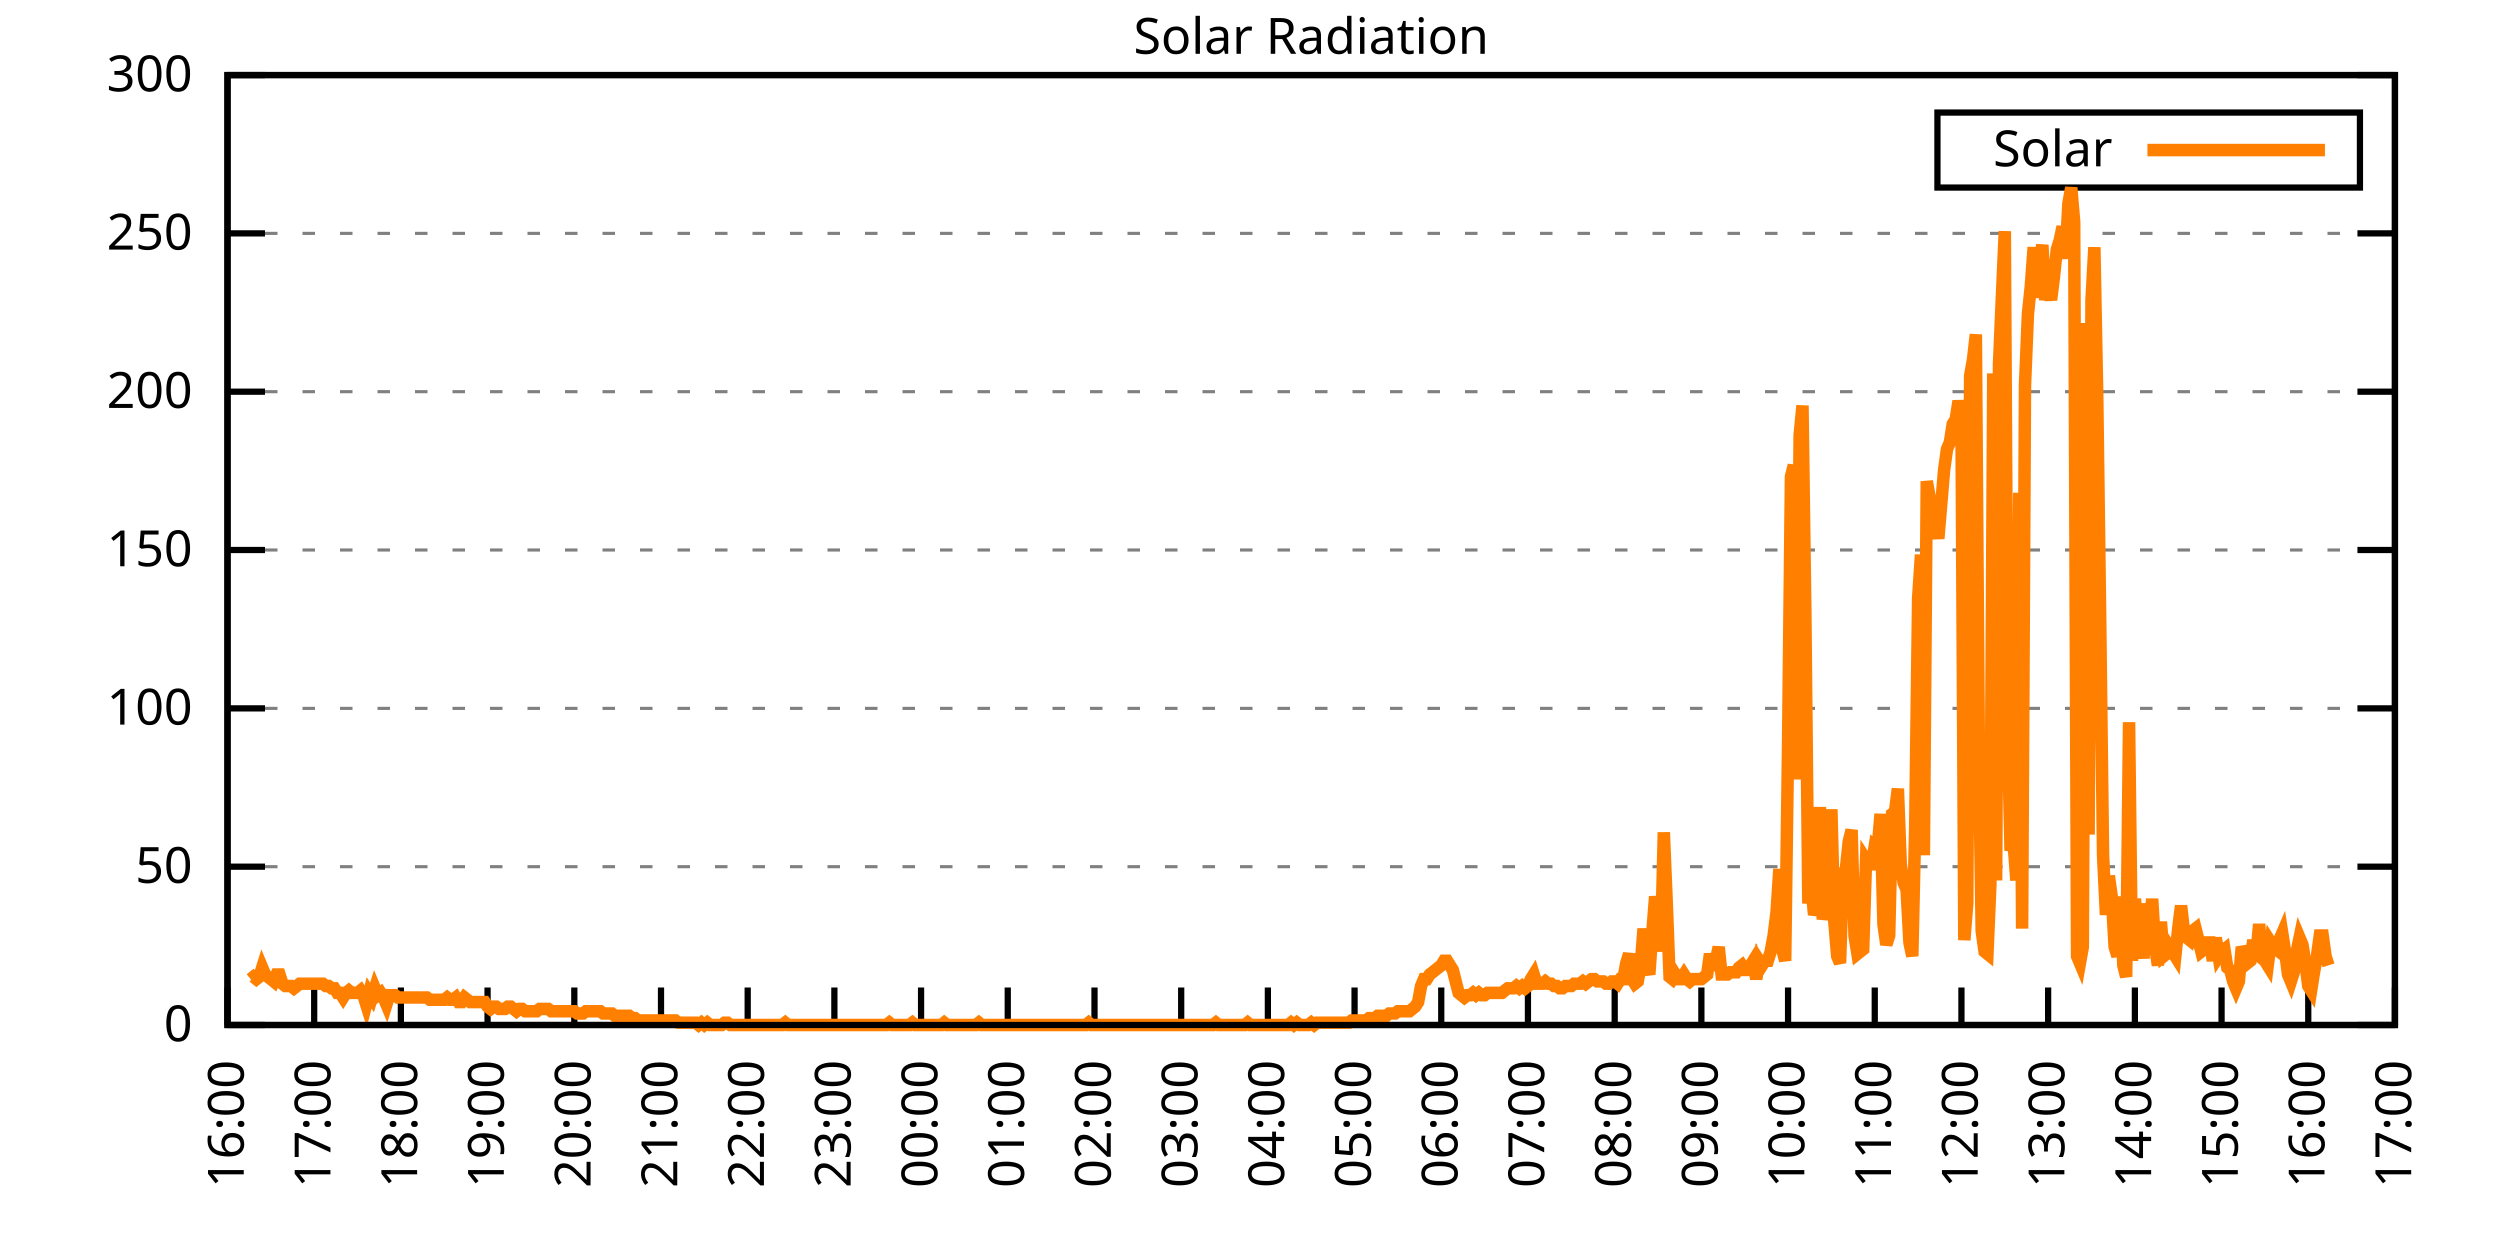
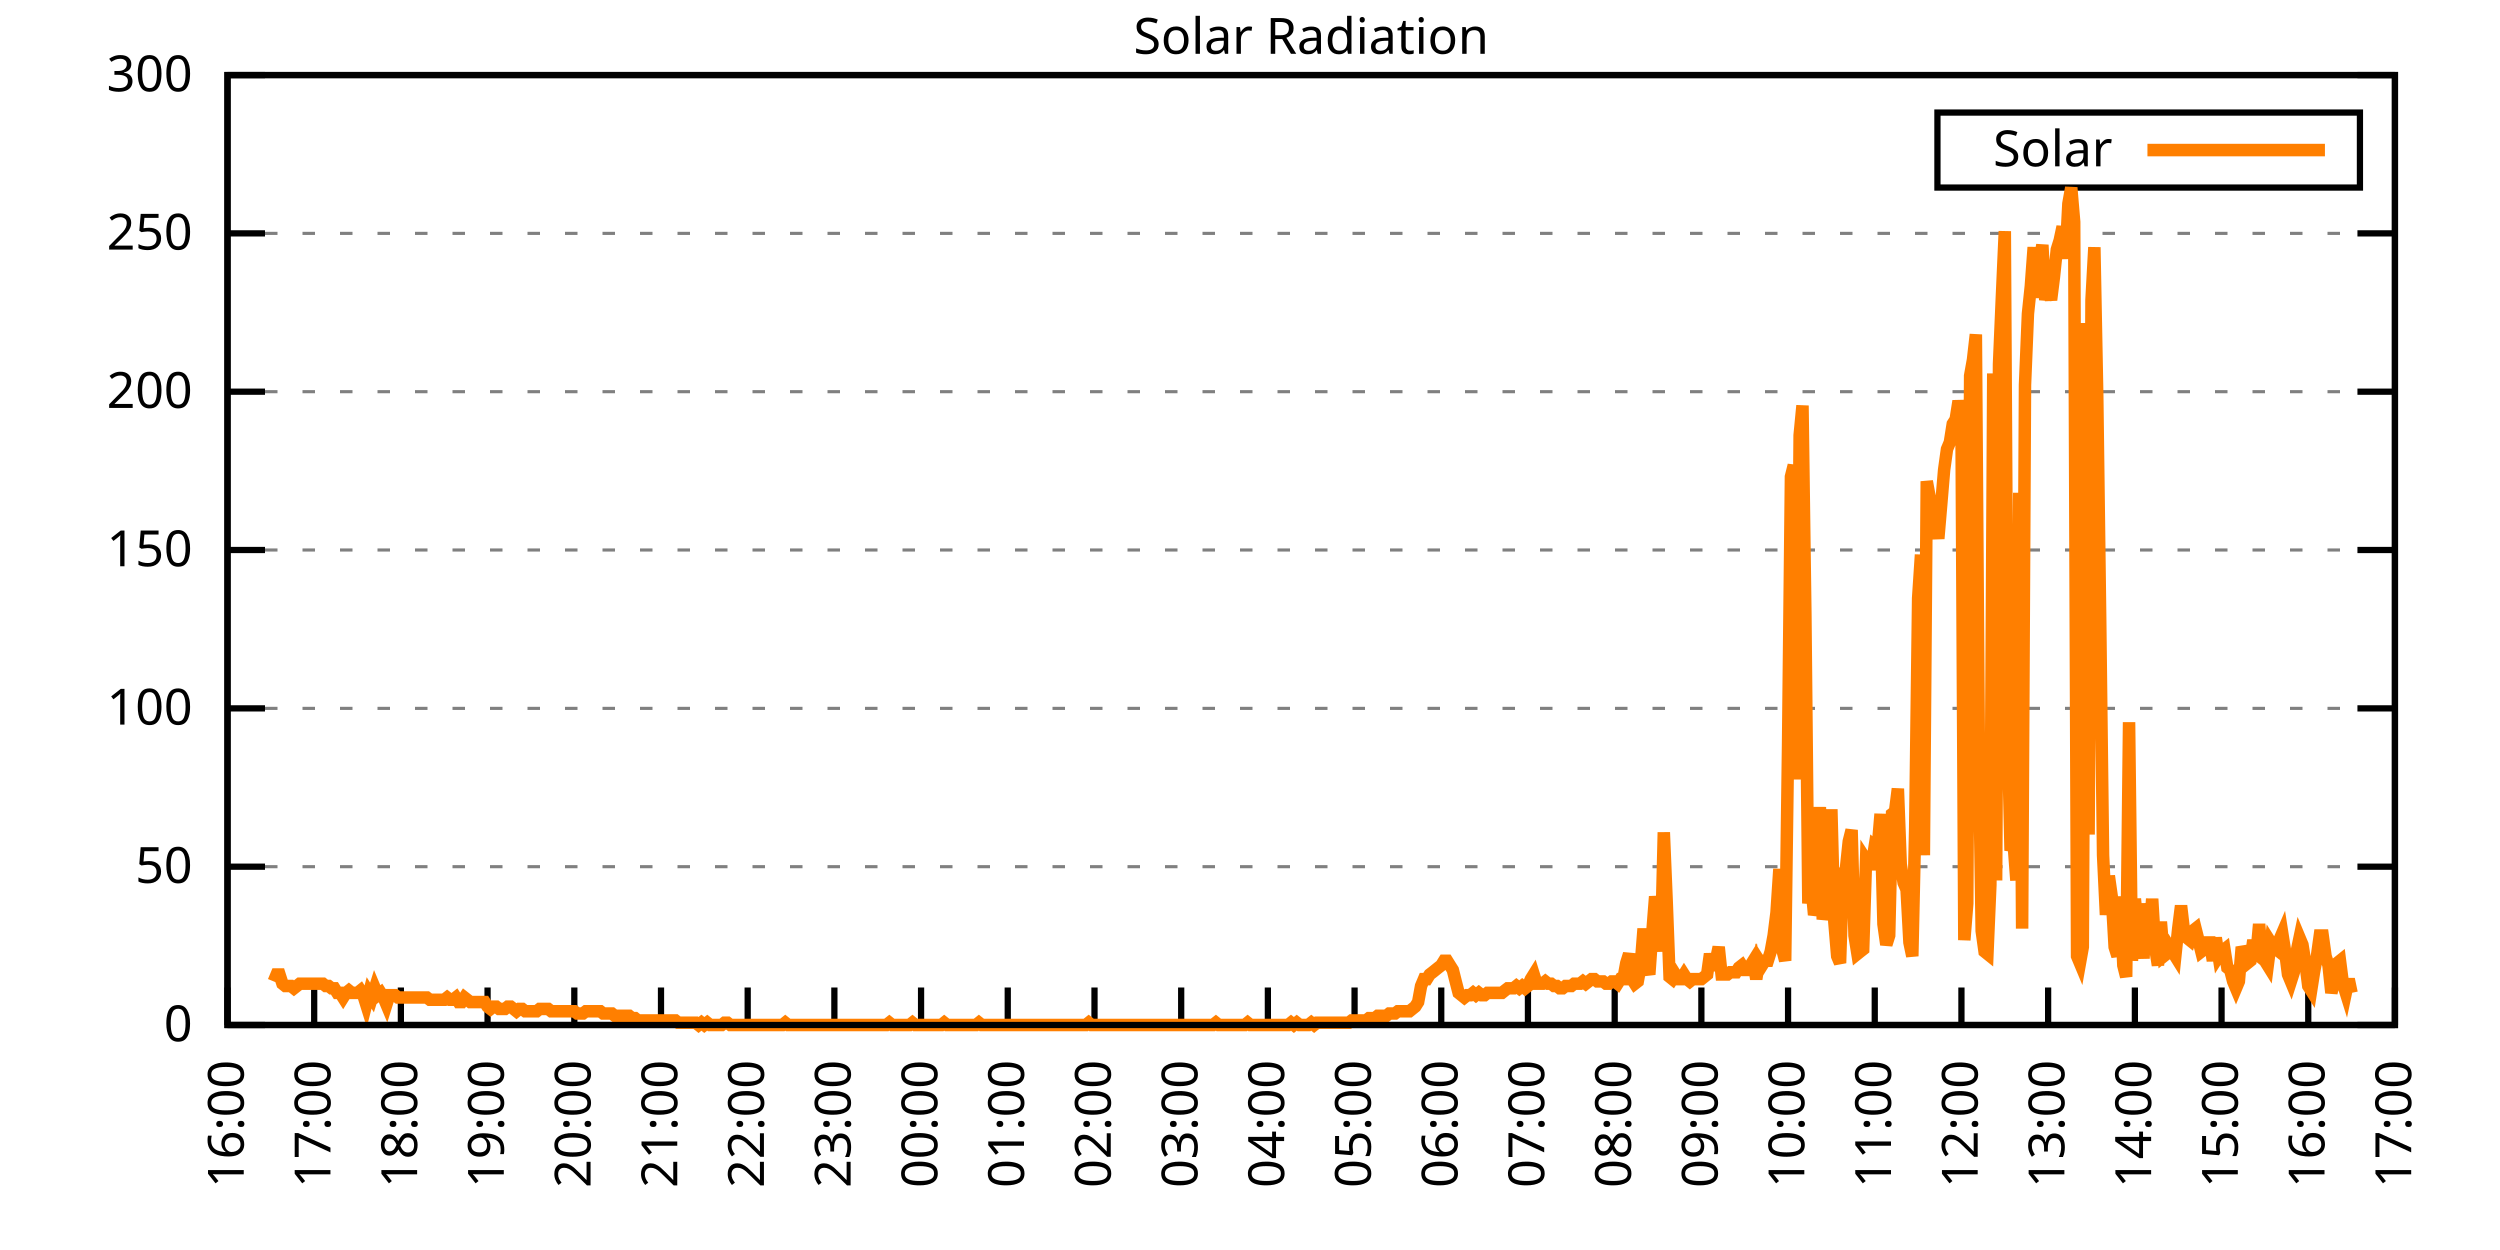
<svg xmlns="http://www.w3.org/2000/svg" xmlns:xlink="http://www.w3.org/1999/xlink" width="400" height="200" viewBox="0 0 400 200">
  <g id="gnuplot_canvas">
    <rect x="0" y="0" width="400" height="200" fill="none" />
    <defs>
      <circle id="gpDot" r="0.5" stroke-width="0.5" stroke="currentColor" />
      <path id="gpPt0" stroke-width="0.333" stroke="currentColor" d="M-1,0 h2 M0,-1 v2" />
      <path id="gpPt1" stroke-width="0.333" stroke="currentColor" d="M-1,-1 L1,1 M1,-1 L-1,1" />
      <path id="gpPt2" stroke-width="0.333" stroke="currentColor" d="M-1,0 L1,0 M0,-1 L0,1 M-1,-1 L1,1 M-1,1 L1,-1" />
      <rect id="gpPt3" stroke-width="0.333" stroke="currentColor" x="-1" y="-1" width="2" height="2" />
      <rect id="gpPt4" stroke-width="0.333" stroke="currentColor" fill="currentColor" x="-1" y="-1" width="2" height="2" />
      <circle id="gpPt5" stroke-width="0.333" stroke="currentColor" cx="0" cy="0" r="1" />
      <use xlink:href="#gpPt5" id="gpPt6" fill="currentColor" stroke="none" />
      <path id="gpPt7" stroke-width="0.333" stroke="currentColor" d="M0,-1.33 L-1.33,0.67 L1.33,0.67 z" />
      <use xlink:href="#gpPt7" id="gpPt8" fill="currentColor" stroke="none" />
      <use xlink:href="#gpPt7" id="gpPt9" stroke="currentColor" transform="rotate(180)" />
      <use xlink:href="#gpPt9" id="gpPt10" fill="currentColor" stroke="none" />
      <use xlink:href="#gpPt3" id="gpPt11" stroke="currentColor" transform="rotate(45)" />
      <use xlink:href="#gpPt11" id="gpPt12" fill="currentColor" stroke="none" />
      <path id="gpPt13" stroke-width="0.333" stroke="currentColor" d="M0,1.330 L1.265,0.411 L0.782,-1.067 L-0.782,-1.076 L-1.265,0.411 z" />
      <use xlink:href="#gpPt13" id="gpPt14" fill="currentColor" stroke="none" />
      <filter id="textbox" filterUnits="objectBoundingBox" x="0" y="0" height="1" width="1">
        <feFlood flood-color="white" flood-opacity="1" result="bgnd" />
        <feComposite in="SourceGraphic" in2="bgnd" operator="atop" />
      </filter>
      <filter id="greybox" filterUnits="objectBoundingBox" x="0" y="0" height="1" width="1">
        <feFlood flood-color="lightgrey" flood-opacity="1" result="grey" />
        <feComposite in="SourceGraphic" in2="grey" operator="atop" />
      </filter>
    </defs>
    <g fill="none" color="white" stroke="currentColor" stroke-width="1.00" stroke-linecap="butt" stroke-linejoin="miter">
</g>
    <g fill="none" color="black" stroke="currentColor" stroke-width="1.00" stroke-linecap="butt" stroke-linejoin="miter">
      <g stroke="none" shape-rendering="crispEdges">
        <polygon fill="rgb(255, 255, 255)" points="36.40,164.00 383.18,164.00 383.18,12.02 36.40,12.02 " />
      </g>
    </g>
    <g fill="none" color="black" stroke="currentColor" stroke-width="1.00" stroke-linecap="butt" stroke-linejoin="miter">
</g>
    <g fill="none" color="black" stroke="black" stroke-width="0.50" stroke-linecap="butt" stroke-linejoin="miter">
</g>
    <g fill="none" color="gray" stroke="currentColor" stroke-width="0.50" stroke-linecap="butt" stroke-linejoin="miter">
      <path stroke="gray" stroke-dasharray="2,4" class="gridline" d="M36.40,164.00 L383.19,164.00  " />
    </g>
    <g fill="none" color="gray" stroke="gray" stroke-width="1.00" stroke-linecap="butt" stroke-linejoin="miter">
</g>
    <g fill="none" color="black" stroke="currentColor" stroke-width="1.00" stroke-linecap="butt" stroke-linejoin="miter">
      <path stroke="black" d="M36.40,164.00 L42.40,164.00 M383.19,164.00 L377.19,164.00  " />
      <g transform="translate(30.80,166.60)" stroke="none" fill="black" font-family="Sans" font-size="8.00" text-anchor="end">
        <text>
          <tspan font-family="Sans"> 0</tspan>
        </text>
      </g>
    </g>
    <g fill="none" color="black" stroke="currentColor" stroke-width="1.00" stroke-linecap="butt" stroke-linejoin="miter">
</g>
    <g fill="none" color="black" stroke="black" stroke-width="0.50" stroke-linecap="butt" stroke-linejoin="miter">
</g>
    <g fill="none" color="gray" stroke="currentColor" stroke-width="0.50" stroke-linecap="butt" stroke-linejoin="miter">
      <path stroke="gray" stroke-dasharray="2,4" class="gridline" d="M36.40,138.67 L383.19,138.67  " />
    </g>
    <g fill="none" color="gray" stroke="gray" stroke-width="1.00" stroke-linecap="butt" stroke-linejoin="miter">
</g>
    <g fill="none" color="black" stroke="currentColor" stroke-width="1.00" stroke-linecap="butt" stroke-linejoin="miter">
      <path stroke="black" d="M36.40,138.67 L42.40,138.67 M383.19,138.67 L377.19,138.67  " />
      <g transform="translate(30.80,141.27)" stroke="none" fill="black" font-family="Sans" font-size="8.00" text-anchor="end">
        <text>
          <tspan font-family="Sans"> 50</tspan>
        </text>
      </g>
    </g>
    <g fill="none" color="black" stroke="currentColor" stroke-width="1.00" stroke-linecap="butt" stroke-linejoin="miter">
</g>
    <g fill="none" color="black" stroke="black" stroke-width="0.50" stroke-linecap="butt" stroke-linejoin="miter">
</g>
    <g fill="none" color="gray" stroke="currentColor" stroke-width="0.50" stroke-linecap="butt" stroke-linejoin="miter">
      <path stroke="gray" stroke-dasharray="2,4" class="gridline" d="M36.40,113.34 L383.19,113.34  " />
    </g>
    <g fill="none" color="gray" stroke="gray" stroke-width="1.00" stroke-linecap="butt" stroke-linejoin="miter">
</g>
    <g fill="none" color="black" stroke="currentColor" stroke-width="1.00" stroke-linecap="butt" stroke-linejoin="miter">
      <path stroke="black" d="M36.40,113.34 L42.40,113.34 M383.19,113.34 L377.19,113.34  " />
      <g transform="translate(30.80,115.94)" stroke="none" fill="black" font-family="Sans" font-size="8.00" text-anchor="end">
        <text>
          <tspan font-family="Sans"> 100</tspan>
        </text>
      </g>
    </g>
    <g fill="none" color="black" stroke="currentColor" stroke-width="1.00" stroke-linecap="butt" stroke-linejoin="miter">
</g>
    <g fill="none" color="black" stroke="black" stroke-width="0.50" stroke-linecap="butt" stroke-linejoin="miter">
</g>
    <g fill="none" color="gray" stroke="currentColor" stroke-width="0.50" stroke-linecap="butt" stroke-linejoin="miter">
      <path stroke="gray" stroke-dasharray="2,4" class="gridline" d="M36.40,88.00 L383.19,88.00  " />
    </g>
    <g fill="none" color="gray" stroke="gray" stroke-width="1.00" stroke-linecap="butt" stroke-linejoin="miter">
</g>
    <g fill="none" color="black" stroke="currentColor" stroke-width="1.00" stroke-linecap="butt" stroke-linejoin="miter">
      <path stroke="black" d="M36.40,88.00 L42.40,88.00 M383.19,88.00 L377.19,88.00  " />
      <g transform="translate(30.80,90.60)" stroke="none" fill="black" font-family="Sans" font-size="8.00" text-anchor="end">
        <text>
          <tspan font-family="Sans"> 150</tspan>
        </text>
      </g>
    </g>
    <g fill="none" color="black" stroke="currentColor" stroke-width="1.00" stroke-linecap="butt" stroke-linejoin="miter">
</g>
    <g fill="none" color="black" stroke="black" stroke-width="0.50" stroke-linecap="butt" stroke-linejoin="miter">
</g>
    <g fill="none" color="gray" stroke="currentColor" stroke-width="0.50" stroke-linecap="butt" stroke-linejoin="miter">
      <path stroke="gray" stroke-dasharray="2,4" class="gridline" d="M36.40,62.67 L383.19,62.67  " />
    </g>
    <g fill="none" color="gray" stroke="gray" stroke-width="1.00" stroke-linecap="butt" stroke-linejoin="miter">
</g>
    <g fill="none" color="black" stroke="currentColor" stroke-width="1.00" stroke-linecap="butt" stroke-linejoin="miter">
      <path stroke="black" d="M36.40,62.67 L42.40,62.67 M383.19,62.67 L377.19,62.67  " />
      <g transform="translate(30.80,65.27)" stroke="none" fill="black" font-family="Sans" font-size="8.00" text-anchor="end">
        <text>
          <tspan font-family="Sans"> 200</tspan>
        </text>
      </g>
    </g>
    <g fill="none" color="black" stroke="currentColor" stroke-width="1.00" stroke-linecap="butt" stroke-linejoin="miter">
</g>
    <g fill="none" color="black" stroke="black" stroke-width="0.50" stroke-linecap="butt" stroke-linejoin="miter">
</g>
    <g fill="none" color="gray" stroke="currentColor" stroke-width="0.50" stroke-linecap="butt" stroke-linejoin="miter">
      <path stroke="gray" stroke-dasharray="2,4" class="gridline" d="M36.40,37.34 L383.19,37.34  " />
    </g>
    <g fill="none" color="gray" stroke="gray" stroke-width="1.00" stroke-linecap="butt" stroke-linejoin="miter">
</g>
    <g fill="none" color="black" stroke="currentColor" stroke-width="1.00" stroke-linecap="butt" stroke-linejoin="miter">
      <path stroke="black" d="M36.40,37.34 L42.40,37.34 M383.19,37.34 L377.19,37.34  " />
      <g transform="translate(30.80,39.94)" stroke="none" fill="black" font-family="Sans" font-size="8.00" text-anchor="end">
        <text>
          <tspan font-family="Sans"> 250</tspan>
        </text>
      </g>
    </g>
    <g fill="none" color="black" stroke="currentColor" stroke-width="1.00" stroke-linecap="butt" stroke-linejoin="miter">
</g>
    <g fill="none" color="black" stroke="black" stroke-width="0.50" stroke-linecap="butt" stroke-linejoin="miter">
</g>
    <g fill="none" color="gray" stroke="currentColor" stroke-width="0.50" stroke-linecap="butt" stroke-linejoin="miter">
      <path stroke="gray" stroke-dasharray="2,4" class="gridline" d="M36.40,12.01 L383.19,12.01  " />
    </g>
    <g fill="none" color="gray" stroke="gray" stroke-width="1.00" stroke-linecap="butt" stroke-linejoin="miter">
</g>
    <g fill="none" color="black" stroke="currentColor" stroke-width="1.00" stroke-linecap="butt" stroke-linejoin="miter">
      <path stroke="black" d="M36.40,12.01 L42.40,12.01 M383.19,12.01 L377.19,12.01  " />
      <g transform="translate(30.80,14.61)" stroke="none" fill="black" font-family="Sans" font-size="8.00" text-anchor="end">
        <text>
          <tspan font-family="Sans"> 300</tspan>
        </text>
      </g>
    </g>
    <g fill="none" color="black" stroke="currentColor" stroke-width="1.00" stroke-linecap="butt" stroke-linejoin="miter">
      <path stroke="black" d="M36.40,164.00 L36.40,158.00  " />
      <g transform="translate(39.00,169.60) rotate(270.00)" stroke="none" fill="black" font-family="Sans" font-size="8.00" text-anchor="end">
        <text>
          <tspan font-family="Sans">16:00</tspan>
        </text>
      </g>
    </g>
    <g fill="none" color="black" stroke="currentColor" stroke-width="1.00" stroke-linecap="butt" stroke-linejoin="miter">
      <path stroke="black" d="M50.27,164.00 L50.27,158.00  " />
      <g transform="translate(52.87,169.60) rotate(270.00)" stroke="none" fill="black" font-family="Sans" font-size="8.00" text-anchor="end">
        <text>
          <tspan font-family="Sans">17:00</tspan>
        </text>
      </g>
    </g>
    <g fill="none" color="black" stroke="currentColor" stroke-width="1.00" stroke-linecap="butt" stroke-linejoin="miter">
      <path stroke="black" d="M64.14,164.00 L64.14,158.00  " />
      <g transform="translate(66.74,169.60) rotate(270.00)" stroke="none" fill="black" font-family="Sans" font-size="8.00" text-anchor="end">
        <text>
          <tspan font-family="Sans">18:00</tspan>
        </text>
      </g>
    </g>
    <g fill="none" color="black" stroke="currentColor" stroke-width="1.00" stroke-linecap="butt" stroke-linejoin="miter">
      <path stroke="black" d="M78.01,164.00 L78.01,158.00  " />
      <g transform="translate(80.61,169.60) rotate(270.00)" stroke="none" fill="black" font-family="Sans" font-size="8.00" text-anchor="end">
        <text>
          <tspan font-family="Sans">19:00</tspan>
        </text>
      </g>
    </g>
    <g fill="none" color="black" stroke="currentColor" stroke-width="1.00" stroke-linecap="butt" stroke-linejoin="miter">
      <path stroke="black" d="M91.89,164.00 L91.89,158.00  " />
      <g transform="translate(94.49,169.60) rotate(270.00)" stroke="none" fill="black" font-family="Sans" font-size="8.00" text-anchor="end">
        <text>
          <tspan font-family="Sans">20:00</tspan>
        </text>
      </g>
    </g>
    <g fill="none" color="black" stroke="currentColor" stroke-width="1.00" stroke-linecap="butt" stroke-linejoin="miter">
      <path stroke="black" d="M105.76,164.00 L105.76,158.00  " />
      <g transform="translate(108.36,169.60) rotate(270.00)" stroke="none" fill="black" font-family="Sans" font-size="8.00" text-anchor="end">
        <text>
          <tspan font-family="Sans">21:00</tspan>
        </text>
      </g>
    </g>
    <g fill="none" color="black" stroke="currentColor" stroke-width="1.00" stroke-linecap="butt" stroke-linejoin="miter">
      <path stroke="black" d="M119.63,164.00 L119.63,158.00  " />
      <g transform="translate(122.23,169.60) rotate(270.00)" stroke="none" fill="black" font-family="Sans" font-size="8.00" text-anchor="end">
        <text>
          <tspan font-family="Sans">22:00</tspan>
        </text>
      </g>
    </g>
    <g fill="none" color="black" stroke="currentColor" stroke-width="1.00" stroke-linecap="butt" stroke-linejoin="miter">
      <path stroke="black" d="M133.50,164.00 L133.50,158.00  " />
      <g transform="translate(136.10,169.60) rotate(270.00)" stroke="none" fill="black" font-family="Sans" font-size="8.00" text-anchor="end">
        <text>
          <tspan font-family="Sans">23:00</tspan>
        </text>
      </g>
    </g>
    <g fill="none" color="black" stroke="currentColor" stroke-width="1.00" stroke-linecap="butt" stroke-linejoin="miter">
      <path stroke="black" d="M147.37,164.00 L147.37,158.00  " />
      <g transform="translate(149.97,169.60) rotate(270.00)" stroke="none" fill="black" font-family="Sans" font-size="8.00" text-anchor="end">
        <text>
          <tspan font-family="Sans">00:00</tspan>
        </text>
      </g>
    </g>
    <g fill="none" color="black" stroke="currentColor" stroke-width="1.00" stroke-linecap="butt" stroke-linejoin="miter">
      <path stroke="black" d="M161.24,164.00 L161.24,158.00  " />
      <g transform="translate(163.84,169.60) rotate(270.00)" stroke="none" fill="black" font-family="Sans" font-size="8.00" text-anchor="end">
        <text>
          <tspan font-family="Sans">01:00</tspan>
        </text>
      </g>
    </g>
    <g fill="none" color="black" stroke="currentColor" stroke-width="1.00" stroke-linecap="butt" stroke-linejoin="miter">
      <path stroke="black" d="M175.12,164.00 L175.12,158.00  " />
      <g transform="translate(177.72,169.60) rotate(270.00)" stroke="none" fill="black" font-family="Sans" font-size="8.00" text-anchor="end">
        <text>
          <tspan font-family="Sans">02:00</tspan>
        </text>
      </g>
    </g>
    <g fill="none" color="black" stroke="currentColor" stroke-width="1.00" stroke-linecap="butt" stroke-linejoin="miter">
      <path stroke="black" d="M188.99,164.00 L188.99,158.00  " />
      <g transform="translate(191.59,169.60) rotate(270.00)" stroke="none" fill="black" font-family="Sans" font-size="8.00" text-anchor="end">
        <text>
          <tspan font-family="Sans">03:00</tspan>
        </text>
      </g>
    </g>
    <g fill="none" color="black" stroke="currentColor" stroke-width="1.00" stroke-linecap="butt" stroke-linejoin="miter">
      <path stroke="black" d="M202.86,164.00 L202.86,158.00  " />
      <g transform="translate(205.46,169.60) rotate(270.00)" stroke="none" fill="black" font-family="Sans" font-size="8.00" text-anchor="end">
        <text>
          <tspan font-family="Sans">04:00</tspan>
        </text>
      </g>
    </g>
    <g fill="none" color="black" stroke="currentColor" stroke-width="1.00" stroke-linecap="butt" stroke-linejoin="miter">
      <path stroke="black" d="M216.73,164.00 L216.73,158.00  " />
      <g transform="translate(219.33,169.60) rotate(270.00)" stroke="none" fill="black" font-family="Sans" font-size="8.00" text-anchor="end">
        <text>
          <tspan font-family="Sans">05:00</tspan>
        </text>
      </g>
    </g>
    <g fill="none" color="black" stroke="currentColor" stroke-width="1.00" stroke-linecap="butt" stroke-linejoin="miter">
      <path stroke="black" d="M230.60,164.00 L230.60,158.00  " />
      <g transform="translate(233.20,169.60) rotate(270.00)" stroke="none" fill="black" font-family="Sans" font-size="8.00" text-anchor="end">
        <text>
          <tspan font-family="Sans">06:00</tspan>
        </text>
      </g>
    </g>
    <g fill="none" color="black" stroke="currentColor" stroke-width="1.00" stroke-linecap="butt" stroke-linejoin="miter">
      <path stroke="black" d="M244.47,164.00 L244.47,158.00  " />
      <g transform="translate(247.07,169.60) rotate(270.00)" stroke="none" fill="black" font-family="Sans" font-size="8.00" text-anchor="end">
        <text>
          <tspan font-family="Sans">07:00</tspan>
        </text>
      </g>
    </g>
    <g fill="none" color="black" stroke="currentColor" stroke-width="1.00" stroke-linecap="butt" stroke-linejoin="miter">
      <path stroke="black" d="M258.35,164.00 L258.35,158.00  " />
      <g transform="translate(260.95,169.60) rotate(270.00)" stroke="none" fill="black" font-family="Sans" font-size="8.00" text-anchor="end">
        <text>
          <tspan font-family="Sans">08:00</tspan>
        </text>
      </g>
    </g>
    <g fill="none" color="black" stroke="currentColor" stroke-width="1.00" stroke-linecap="butt" stroke-linejoin="miter">
      <path stroke="black" d="M272.22,164.00 L272.22,158.00  " />
      <g transform="translate(274.82,169.60) rotate(270.00)" stroke="none" fill="black" font-family="Sans" font-size="8.00" text-anchor="end">
        <text>
          <tspan font-family="Sans">09:00</tspan>
        </text>
      </g>
    </g>
    <g fill="none" color="black" stroke="currentColor" stroke-width="1.00" stroke-linecap="butt" stroke-linejoin="miter">
      <path stroke="black" d="M286.09,164.00 L286.09,158.00  " />
      <g transform="translate(288.69,169.60) rotate(270.00)" stroke="none" fill="black" font-family="Sans" font-size="8.00" text-anchor="end">
        <text>
          <tspan font-family="Sans">10:00</tspan>
        </text>
      </g>
    </g>
    <g fill="none" color="black" stroke="currentColor" stroke-width="1.00" stroke-linecap="butt" stroke-linejoin="miter">
      <path stroke="black" d="M299.96,164.00 L299.96,158.00  " />
      <g transform="translate(302.56,169.60) rotate(270.00)" stroke="none" fill="black" font-family="Sans" font-size="8.00" text-anchor="end">
        <text>
          <tspan font-family="Sans">11:00</tspan>
        </text>
      </g>
    </g>
    <g fill="none" color="black" stroke="currentColor" stroke-width="1.00" stroke-linecap="butt" stroke-linejoin="miter">
      <path stroke="black" d="M313.83,164.00 L313.83,158.00  " />
      <g transform="translate(316.43,169.60) rotate(270.00)" stroke="none" fill="black" font-family="Sans" font-size="8.00" text-anchor="end">
        <text>
          <tspan font-family="Sans">12:00</tspan>
        </text>
      </g>
    </g>
    <g fill="none" color="black" stroke="currentColor" stroke-width="1.00" stroke-linecap="butt" stroke-linejoin="miter">
      <path stroke="black" d="M327.70,164.00 L327.70,158.00  " />
      <g transform="translate(330.30,169.60) rotate(270.00)" stroke="none" fill="black" font-family="Sans" font-size="8.00" text-anchor="end">
        <text>
          <tspan font-family="Sans">13:00</tspan>
        </text>
      </g>
    </g>
    <g fill="none" color="black" stroke="currentColor" stroke-width="1.00" stroke-linecap="butt" stroke-linejoin="miter">
      <path stroke="black" d="M341.58,164.00 L341.58,158.00  " />
      <g transform="translate(344.18,169.60) rotate(270.00)" stroke="none" fill="black" font-family="Sans" font-size="8.00" text-anchor="end">
        <text>
          <tspan font-family="Sans">14:00</tspan>
        </text>
      </g>
    </g>
    <g fill="none" color="black" stroke="currentColor" stroke-width="1.00" stroke-linecap="butt" stroke-linejoin="miter">
      <path stroke="black" d="M355.45,164.00 L355.45,158.00  " />
      <g transform="translate(358.05,169.60) rotate(270.00)" stroke="none" fill="black" font-family="Sans" font-size="8.00" text-anchor="end">
        <text>
          <tspan font-family="Sans">15:00</tspan>
        </text>
      </g>
    </g>
    <g fill="none" color="black" stroke="currentColor" stroke-width="1.00" stroke-linecap="butt" stroke-linejoin="miter">
      <path stroke="black" d="M369.32,164.00 L369.32,158.00  " />
      <g transform="translate(371.92,169.60) rotate(270.00)" stroke="none" fill="black" font-family="Sans" font-size="8.00" text-anchor="end">
        <text>
          <tspan font-family="Sans">16:00</tspan>
        </text>
      </g>
    </g>
    <g fill="none" color="black" stroke="currentColor" stroke-width="1.00" stroke-linecap="butt" stroke-linejoin="miter">
      <path stroke="black" d="M383.19,164.00 L383.19,158.00  " />
      <g transform="translate(385.79,169.60) rotate(270.00)" stroke="none" fill="black" font-family="Sans" font-size="8.00" text-anchor="end">
        <text>
          <tspan font-family="Sans">17:00</tspan>
        </text>
      </g>
    </g>
    <g fill="none" color="black" stroke="currentColor" stroke-width="1.00" stroke-linecap="butt" stroke-linejoin="miter">
</g>
    <g fill="none" color="black" stroke="currentColor" stroke-width="1.00" stroke-linecap="butt" stroke-linejoin="miter">
      <path stroke="black" d="M36.40,12.01 L36.40,164.00 L383.19,164.00 L383.19,12.01 L36.40,12.01 Z  " />
    </g>
    <g fill="none" color="black" stroke="currentColor" stroke-width="1.00" stroke-linecap="butt" stroke-linejoin="miter">
</g>
    <g fill="none" color="black" stroke="currentColor" stroke-width="1.00" stroke-linecap="butt" stroke-linejoin="miter">
      <path stroke="black" d="M309.99,30.01 L309.99,18.01 L377.59,18.01 L377.59,30.01 L309.99,30.01 Z  " />
    </g>
    <g id="Solar_Radiation_plot_1">
      <g fill="none" color="white" stroke="black" stroke-width="2.00" stroke-linecap="butt" stroke-linejoin="miter">
</g>
      <g fill="none" color="black" stroke="currentColor" stroke-width="2.00" stroke-linecap="butt" stroke-linejoin="miter">
        <g transform="translate(337.99,26.61)" stroke="none" fill="black" font-family="Sans" font-size="8.00" text-anchor="end">
          <text>
            <tspan font-family="Sans">Solar</tspan>
          </text>
        </g>
      </g>
      <g fill="none" color="black" stroke="currentColor" stroke-width="2.00" stroke-linecap="butt" stroke-linejoin="miter">
-         <path stroke="rgb(255, 127,   0)" d="M343.59,24.01 L371.99,24.01 M40.10,156.66 L40.56,156.29 L41.02,156.66 L41.49,156.29 L41.95,154.82 L42.41,155.92   L42.87,156.29 L43.34,156.66 L43.80,157.03 L44.26,155.92 L44.72,155.92 L45.19,157.39 L45.65,157.76 L46.11,157.76   L46.57,157.76 L47.03,158.13 L47.50,157.76 L47.96,157.39 L48.42,157.39 L48.88,157.39 L49.35,157.39 L49.81,157.39   L50.27,157.39 L50.73,157.39 L51.20,157.39 L51.66,157.39 L52.12,157.76 L52.58,157.76 L53.05,158.13 L53.51,158.13   L53.97,158.86 L54.43,158.86 L54.90,159.60 L55.36,158.86 L55.82,158.49 L56.28,158.86 L56.75,158.86 L57.21,158.86   L57.67,158.49 L58.13,159.23 L58.59,160.70 L59.06,158.86 L59.52,159.60 L59.98,158.13 L60.44,159.23 L60.91,158.86   L61.37,159.60 L61.83,160.70 L62.29,159.23 L62.76,159.23 L63.22,159.23 L63.68,159.60 L64.14,159.60 L64.61,159.60   L65.07,159.60 L65.53,159.60 L65.99,159.60 L66.46,159.60 L66.92,159.60 L67.38,159.60 L67.84,159.60 L68.30,159.60   L68.77,159.96 L69.23,159.96 L69.69,159.96 L70.15,159.96 L70.62,159.96 L71.08,159.96 L71.54,159.60 L72.00,159.96   L72.47,159.96 L72.93,159.60 L73.39,160.33 L73.85,160.33 L74.32,159.60 L74.78,159.96 L75.24,160.33 L75.70,160.33   L76.17,160.33 L76.63,160.33 L77.09,160.33 L77.55,160.33 L78.01,161.06 L78.48,161.43 L78.94,161.06 L79.40,161.06   L79.86,161.43 L80.33,161.43 L80.79,161.43 L81.25,161.06 L81.71,161.06 L82.18,161.43 L82.64,161.80 L83.10,161.43   L83.56,161.43 L84.03,161.80 L84.49,161.80 L84.95,161.80 L85.41,161.80 L85.88,161.80 L86.34,161.43 L86.80,161.43   L87.26,161.43 L87.72,161.43 L88.19,161.80 L88.65,161.80 L89.11,161.80 L89.57,161.80 L90.04,161.80 L90.50,161.80   L90.96,161.80 L91.42,161.80 L91.89,161.80 L92.35,162.16 L92.81,162.16 L93.27,162.16 L93.74,161.80 L94.20,161.80   L94.66,161.80 L95.12,161.80 L95.59,161.80 L96.05,161.80 L96.51,162.16 L96.97,162.16 L97.44,162.16 L97.90,162.16   L98.36,162.53 L98.82,162.53 L99.28,162.53 L99.75,162.53 L100.21,162.53 L100.67,162.53 L101.13,162.90 L101.60,162.90   L102.06,163.27 L102.52,163.27 L102.98,163.27 L103.45,163.27 L103.91,163.27 L104.37,163.27 L104.83,163.27 L105.30,163.27   L105.76,163.27 L106.22,163.27 L106.68,163.27 L107.15,163.27 L107.61,163.27 L108.07,163.27 L108.53,163.63 L108.99,163.63   L109.46,163.63 L109.92,163.63 L110.38,163.63 L110.84,163.63 L111.31,163.63 L111.77,164.00 L112.23,163.63 L112.69,164.00   L113.16,163.63 L113.62,164.00 L114.08,164.00 L114.54,164.00 L115.01,164.00 L115.47,164.00 L115.93,163.63 L116.39,163.63   L116.86,164.00 L117.32,164.00 L117.78,164.00 L118.24,164.00 L118.70,164.00 L119.17,164.00 L119.63,164.00 L120.09,164.00   L120.55,164.00 L121.02,164.00 L121.48,164.00 L121.94,164.00 L122.40,164.00 L122.87,164.00 L123.33,164.00 L123.79,164.00   L124.25,164.00 L124.72,164.00 L125.18,164.00 L125.64,163.63 L126.10,164.00 L126.57,164.00 L127.03,164.00 L127.49,164.00   L127.95,164.00 L128.41,164.00 L128.88,164.00 L129.34,164.00 L129.80,164.00 L130.26,164.00 L130.73,164.00 L131.19,164.00   L131.65,164.00 L132.11,164.00 L132.58,164.00 L133.04,164.00 L133.50,164.00 L133.96,164.00 L134.43,164.00 L134.89,164.00   L135.35,164.00 L135.81,164.00 L136.28,164.00 L136.74,164.00 L137.20,164.00 L137.66,164.00 L138.13,164.00 L138.59,164.00   L139.05,164.00 L139.51,164.00 L139.97,164.00 L140.44,164.00 L140.90,164.00 L141.36,164.00 L141.82,164.00 L142.29,163.63   L142.75,164.00 L143.21,164.00 L143.67,164.00 L144.14,164.00 L144.60,164.00 L145.06,164.00 L145.52,164.00 L145.99,163.63   L146.45,164.00 L146.91,164.00 L147.37,164.00 L147.84,164.00 L148.30,164.00 L148.76,164.00 L149.22,164.00 L149.68,164.00   L150.15,164.00 L150.61,164.00 L151.07,163.63 L151.53,164.00 L152.00,164.00 L152.46,164.00 L152.92,164.00 L153.38,164.00   L153.85,164.00 L154.31,164.00 L154.77,164.00 L155.23,164.00 L155.70,164.00 L156.16,164.00 L156.62,163.63 L157.08,164.00   L157.55,164.00 L158.01,164.00 L158.47,164.00 L158.93,164.00 L159.39,164.00 L159.86,164.00 L160.32,164.00 L160.78,164.00   L161.24,164.00 L161.71,164.00 L162.17,164.00 L162.63,164.00 L163.09,164.00 L163.56,164.00 L164.02,164.00 L164.48,164.00   L164.94,164.00 L165.41,164.00 L165.87,164.00 L166.33,164.00 L166.79,164.00 L167.26,164.00 L167.72,164.00 L168.18,164.00   L168.64,164.00 L169.10,164.00 L169.57,164.00 L170.03,164.00 L170.49,164.00 L170.95,164.00 L171.42,164.00 L171.88,164.00   L172.34,164.00 L172.80,164.00 L173.27,164.00 L173.73,164.00 L174.19,163.63 L174.65,164.00 L175.12,164.00 L175.58,164.00   L176.04,164.00 L176.50,164.00 L176.97,164.00 L177.43,164.00 L177.89,164.00 L178.35,164.00 L178.82,164.00 L179.28,164.00   L179.74,164.00 L180.20,164.00 L180.66,164.00 L181.13,164.00 L181.59,164.00 L182.05,164.00 L182.51,164.00 L182.98,164.00   L183.44,164.00 L183.90,164.00 L184.36,164.00 L184.83,164.00 L185.29,164.00 L185.75,164.00 L186.21,164.00 L186.68,164.00   L187.14,164.00 L187.60,164.00 L188.06,164.00 L188.53,164.00 L188.99,164.00 L189.45,164.00 L189.91,164.00 L190.37,164.00   L190.84,164.00 L191.30,164.00 L191.76,164.00 L192.22,164.00 L192.69,164.00 L193.15,164.00 L193.61,164.00 L194.07,164.00   L194.54,163.63 L195.00,164.00 L195.46,164.00 L195.92,164.00 L196.39,164.00 L196.85,164.00 L197.31,164.00 L197.77,164.00   L198.24,164.00 L198.70,164.00 L199.16,164.00 L199.62,163.63 L200.08,164.00 L200.55,164.00 L201.01,164.00 L201.47,164.00   L201.93,164.00 L202.40,164.00 L202.86,164.00 L203.32,164.00 L203.78,164.00 L204.25,164.00 L204.71,164.00 L205.17,164.00   L205.63,164.00 L206.10,164.00 L206.56,163.63 L207.02,164.00 L207.48,163.63 L207.95,164.00 L208.41,164.00 L208.87,164.00   L209.33,164.00 L209.80,163.63 L210.26,164.00 L210.72,163.63 L211.18,163.63 L211.64,163.63 L212.11,163.63 L212.57,163.63   L213.03,163.63 L213.49,163.63 L213.96,163.63 L214.42,163.63 L214.88,163.63 L215.34,163.63 L215.81,163.63 L216.27,163.27   L216.73,163.27 L217.19,163.27 L217.66,163.27 L218.12,163.27 L218.58,163.27 L219.04,162.90 L219.51,162.90 L219.97,162.90   L220.43,162.53 L220.89,162.53 L221.35,162.53 L221.82,162.53 L222.28,162.16 L222.74,162.16 L223.20,162.16 L223.67,161.80   L224.13,161.80 L224.59,161.80 L225.05,161.80 L225.52,161.80 L225.98,161.43 L226.44,161.06 L226.90,160.33 L227.37,157.76   L227.83,156.66 L228.29,156.66 L228.75,155.92 L229.22,155.56 L229.68,155.19 L230.14,154.82 L230.60,154.46 L231.06,153.72   L231.53,153.72 L231.99,154.46 L232.45,155.19 L232.91,157.03 L233.38,158.86 L233.84,159.23 L234.30,159.60 L234.76,159.23   L235.23,159.23 L235.69,158.86 L236.15,159.23 L236.61,158.86 L237.08,159.23 L237.54,159.23 L238.00,158.86 L238.46,158.86   L238.93,158.86 L239.39,158.86 L239.85,158.86 L240.31,158.86 L240.77,158.49 L241.24,158.13 L241.70,158.13 L242.16,158.13   L242.62,157.76 L243.09,158.13 L243.55,157.76 L244.01,158.13 L244.47,157.76 L244.94,156.66 L245.40,155.92 L245.86,157.39   L246.32,157.39 L246.79,157.39 L247.25,157.03 L247.71,157.39 L248.17,157.39 L248.64,157.76 L249.10,157.76 L249.56,158.13   L250.02,158.13 L250.49,157.76 L250.95,157.76 L251.41,157.76 L251.87,157.39 L252.33,157.39 L252.80,157.39 L253.26,157.03   L253.72,157.39 L254.18,157.03 L254.65,156.66 L255.11,156.66 L255.57,157.03 L256.03,157.03 L256.50,157.03 L256.96,157.39   L257.42,157.39 L257.88,157.03 L258.35,157.03 L258.81,157.39 L259.27,156.66 L259.73,156.66 L260.20,154.09 L260.66,152.62   L261.12,156.66 L261.58,157.39 L262.04,157.03 L262.51,154.46 L262.97,148.58 L263.43,154.46 L263.89,155.92 L264.36,149.32   L264.82,143.44 L265.28,146.38 L265.74,152.25 L266.21,133.17 L266.67,144.18 L267.13,156.29 L267.59,156.66 L268.06,155.92   L268.52,156.66 L268.98,156.66 L269.44,155.92 L269.91,156.66 L270.37,157.03 L270.83,156.66 L271.29,156.66 L271.75,156.66   L272.22,156.66 L272.68,156.29 L273.14,155.92 L273.60,152.62 L274.07,155.19 L274.53,153.72 L274.99,151.52 L275.45,155.92   L275.92,155.92 L276.38,155.92 L276.84,155.56 L277.30,155.56 L277.77,155.56 L278.23,154.82 L278.69,154.46 L279.15,155.19   L279.62,155.19 L280.08,154.46 L280.54,153.72 L281.00,156.66 L281.46,153.72 L281.93,154.46 L282.39,153.72 L282.85,153.72   L283.31,152.25 L283.78,149.68 L284.24,146.01 L284.70,139.04 L285.16,151.89 L285.63,153.72 L286.09,119.22 L286.55,76.27   L287.01,74.43 L287.48,124.72 L287.94,69.66 L288.40,64.89 L288.86,98.29 L289.33,144.55 L289.79,141.24 L290.25,146.38   L290.71,144.91 L291.18,129.13 L291.64,147.11 L292.10,144.91 L292.56,142.71 L293.02,129.49 L293.49,147.48 L293.95,152.99   L294.41,154.09 L294.87,139.77 L295.34,139.04 L295.80,134.63 L296.26,132.80 L296.72,149.68 L297.19,152.62 L297.65,152.25   L298.11,151.89 L298.57,137.57 L299.04,138.30 L299.50,138.30 L299.96,135.37 L300.42,135.74 L300.89,130.23 L301.35,147.85   L301.81,151.15 L302.27,149.68 L302.73,130.23 L303.20,129.86 L303.66,126.19 L304.12,138.30 L304.58,141.24 L305.05,142.34   L305.51,150.79 L305.97,152.99 L306.43,132.43 L306.90,95.72 L307.36,88.75 L307.82,136.84 L308.28,77.00 L308.75,79.57   L309.21,80.31 L309.67,83.24 L310.13,86.18 L310.60,80.67 L311.06,75.17 L311.52,71.86 L311.98,70.76 L312.44,67.83   L312.91,67.09 L313.37,64.16 L313.83,66.36 L314.29,150.42 L314.76,144.55 L315.22,60.12 L315.68,57.55 L316.14,53.51   L316.61,119.22 L317.07,148.95 L317.53,152.25 L317.99,152.62 L318.46,141.61 L318.92,59.75 L319.38,140.87 L319.84,58.28   L320.31,47.27 L320.77,36.99 L321.23,116.28 L321.69,136.10 L322.15,134.63 L322.62,140.87 L323.08,78.84 L323.54,148.58   L324.00,61.59 L324.47,50.21 L324.93,45.80 L325.39,39.56 L325.85,47.64 L326.32,41.76 L326.78,39.19 L327.24,48.00   L327.70,45.80 L328.17,48.00 L328.63,44.33 L329.09,39.93 L329.55,38.46 L330.02,36.26 L330.48,41.40 L330.94,32.59   L331.40,30.02 L331.87,35.52 L332.33,152.99 L332.79,154.09 L333.25,151.52 L333.71,51.68 L334.18,133.53 L334.64,48.00   L335.10,39.56 L335.56,63.42 L336.03,99.03 L336.49,136.84 L336.95,146.38 L337.41,140.14 L337.88,143.44 L338.34,151.52   L338.80,152.99 L339.26,143.44 L339.73,154.46 L340.19,156.29 L340.65,115.55 L341.11,153.72 L341.58,143.81 L342.04,148.58   L342.50,148.58 L342.96,153.35 L343.42,144.55 L343.89,150.05 L344.35,143.81 L344.81,151.52 L345.27,154.46 L345.74,147.48   L346.20,152.99 L346.66,152.62 L347.12,151.52 L347.59,152.25 L348.05,152.99 L348.51,148.58 L348.97,144.91 L349.44,148.95   L349.90,150.05 L350.36,150.42 L350.82,148.95 L351.29,148.58 L351.75,150.42 L352.21,152.25 L352.67,151.89 L353.13,150.79   L353.60,150.79 L354.06,153.72 L354.52,150.05 L354.98,152.99 L355.45,152.25 L355.91,151.89 L356.37,154.82 L356.83,155.19   L357.30,157.03 L357.76,158.13 L358.22,157.03 L358.68,151.52 L359.15,152.62 L359.61,154.09 L360.07,153.72 L360.53,150.42   L361.00,152.99 L361.46,147.85 L361.92,153.35 L362.38,153.72 L362.84,154.46 L363.31,150.79 L363.77,151.52 L364.23,151.89   L364.69,150.42 L365.16,149.32 L365.62,152.25 L366.08,155.92 L366.54,157.03 L367.01,155.56 L367.47,152.25 L367.93,150.05   L368.39,151.15 L368.86,154.09 L369.32,157.76 L369.78,158.49 L370.24,155.56 L370.71,152.99 L371.17,149.68 L371.63,149.68   L372.09,152.99 L372.56,154.46  " />
+         <path stroke="rgb(255, 127,   0)" d="M343.59,24.01 L371.99,24.01 M43.80,157.03 L44.26,155.92 L44.72,155.92 L45.19,157.39 L45.65,157.76 L46.11,157.76   L46.57,157.76 L47.03,158.13 L47.50,157.76 L47.96,157.39 L48.42,157.39 L48.88,157.39 L49.35,157.39 L49.81,157.39   L50.27,157.39 L50.73,157.39 L51.20,157.39 L51.66,157.39 L52.12,157.76 L52.58,157.76 L53.05,158.13 L53.51,158.13   L53.97,158.86 L54.43,158.86 L54.90,159.60 L55.36,158.86 L55.82,158.49 L56.28,158.86 L56.75,158.86 L57.21,158.86   L57.67,158.49 L58.13,159.23 L58.59,160.70 L59.06,158.86 L59.52,159.60 L59.98,158.13 L60.44,159.23 L60.91,158.86   L61.37,159.60 L61.83,160.70 L62.29,159.23 L62.76,159.23 L63.22,159.23 L63.68,159.60 L64.14,159.60 L64.61,159.60   L65.07,159.60 L65.53,159.60 L65.99,159.60 L66.46,159.60 L66.92,159.60 L67.38,159.60 L67.84,159.60 L68.30,159.60   L68.77,159.96 L69.23,159.96 L69.69,159.96 L70.15,159.96 L70.62,159.96 L71.08,159.96 L71.54,159.60 L72.00,159.96   L72.47,159.96 L72.93,159.60 L73.39,160.33 L73.85,160.33 L74.32,159.60 L74.78,159.96 L75.24,160.33 L75.70,160.33   L76.17,160.33 L76.63,160.33 L77.09,160.33 L77.55,160.33 L78.01,161.06 L78.48,161.43 L78.94,161.06 L79.40,161.06   L79.86,161.43 L80.33,161.43 L80.79,161.43 L81.25,161.06 L81.71,161.06 L82.18,161.43 L82.64,161.80 L83.10,161.43   L83.56,161.43 L84.03,161.80 L84.49,161.80 L84.95,161.80 L85.41,161.80 L85.88,161.80 L86.34,161.43 L86.80,161.43   L87.26,161.43 L87.72,161.43 L88.19,161.80 L88.65,161.80 L89.11,161.80 L89.57,161.80 L90.04,161.80 L90.50,161.80   L90.96,161.80 L91.42,161.80 L91.89,161.80 L92.35,162.16 L92.81,162.16 L93.27,162.16 L93.74,161.80 L94.20,161.80   L94.66,161.80 L95.12,161.80 L95.59,161.80 L96.05,161.80 L96.51,162.16 L96.97,162.16 L97.44,162.16 L97.90,162.16   L98.36,162.53 L98.82,162.53 L99.28,162.53 L99.75,162.53 L100.21,162.53 L100.67,162.53 L101.13,162.90 L101.60,162.90   L102.06,163.27 L102.52,163.27 L102.98,163.27 L103.45,163.27 L103.91,163.27 L104.37,163.27 L104.83,163.27 L105.30,163.27   L105.76,163.27 L106.22,163.27 L106.68,163.27 L107.15,163.27 L107.61,163.27 L108.07,163.27 L108.53,163.63 L108.99,163.63   L109.46,163.63 L109.92,163.63 L110.38,163.63 L110.84,163.63 L111.31,163.63 L111.77,164.00 L112.23,163.63 L112.69,164.00   L113.16,163.63 L113.62,164.00 L114.08,164.00 L114.54,164.00 L115.01,164.00 L115.47,164.00 L115.93,163.63 L116.39,163.63   L116.86,164.00 L117.32,164.00 L117.78,164.00 L118.24,164.00 L118.70,164.00 L119.17,164.00 L119.63,164.00 L120.09,164.00   L120.55,164.00 L121.02,164.00 L121.48,164.00 L121.94,164.00 L122.40,164.00 L122.87,164.00 L123.33,164.00 L123.79,164.00   L124.25,164.00 L124.72,164.00 L125.18,164.00 L125.64,163.63 L126.10,164.00 L126.57,164.00 L127.03,164.00 L127.49,164.00   L127.95,164.00 L128.41,164.00 L128.88,164.00 L129.34,164.00 L129.80,164.00 L130.26,164.00 L130.73,164.00 L131.19,164.00   L131.65,164.00 L132.11,164.00 L132.58,164.00 L133.04,164.00 L133.50,164.00 L133.96,164.00 L134.43,164.00 L134.89,164.00   L135.35,164.00 L135.81,164.00 L136.28,164.00 L136.74,164.00 L137.20,164.00 L137.66,164.00 L138.13,164.00 L138.59,164.00   L139.05,164.00 L139.51,164.00 L139.97,164.00 L140.44,164.00 L140.90,164.00 L141.36,164.00 L141.82,164.00 L142.29,163.63   L142.75,164.00 L143.21,164.00 L143.67,164.00 L144.14,164.00 L144.60,164.00 L145.06,164.00 L145.52,164.00 L145.99,163.63   L146.45,164.00 L146.91,164.00 L147.37,164.00 L147.84,164.00 L148.30,164.00 L148.76,164.00 L149.22,164.00 L149.68,164.00   L150.15,164.00 L150.61,164.00 L151.07,163.63 L151.53,164.00 L152.00,164.00 L152.46,164.00 L152.92,164.00 L153.38,164.00   L153.85,164.00 L154.31,164.00 L154.77,164.00 L155.23,164.00 L155.70,164.00 L156.16,164.00 L156.62,163.63 L157.08,164.00   L157.55,164.00 L158.01,164.00 L158.47,164.00 L158.93,164.00 L159.39,164.00 L159.86,164.00 L160.32,164.00 L160.78,164.00   L161.24,164.00 L161.71,164.00 L162.17,164.00 L162.63,164.00 L163.09,164.00 L163.56,164.00 L164.02,164.00 L164.48,164.00   L164.94,164.00 L165.41,164.00 L165.87,164.00 L166.33,164.00 L166.79,164.00 L167.26,164.00 L167.72,164.00 L168.18,164.00   L168.64,164.00 L169.10,164.00 L169.57,164.00 L170.03,164.00 L170.49,164.00 L170.95,164.00 L171.42,164.00 L171.88,164.00   L172.34,164.00 L172.80,164.00 L173.27,164.00 L173.73,164.00 L174.19,163.63 L174.65,164.00 L175.12,164.00 L175.58,164.00   L176.04,164.00 L176.50,164.00 L176.97,164.00 L177.43,164.00 L177.89,164.00 L178.35,164.00 L178.82,164.00 L179.28,164.00   L179.74,164.00 L180.20,164.00 L180.66,164.00 L181.13,164.00 L181.59,164.00 L182.05,164.00 L182.51,164.00 L182.98,164.00   L183.44,164.00 L183.90,164.00 L184.36,164.00 L184.83,164.00 L185.29,164.00 L185.75,164.00 L186.21,164.00 L186.68,164.00   L187.14,164.00 L187.60,164.00 L188.06,164.00 L188.53,164.00 L188.99,164.00 L189.45,164.00 L189.91,164.00 L190.37,164.00   L190.84,164.00 L191.30,164.00 L191.76,164.00 L192.22,164.00 L192.69,164.00 L193.15,164.00 L193.61,164.00 L194.07,164.00   L194.54,163.63 L195.00,164.00 L195.46,164.00 L195.92,164.00 L196.39,164.00 L196.85,164.00 L197.31,164.00 L197.77,164.00   L198.24,164.00 L198.70,164.00 L199.16,164.00 L199.62,163.63 L200.08,164.00 L200.55,164.00 L201.01,164.00 L201.47,164.00   L201.93,164.00 L202.40,164.00 L202.86,164.00 L203.32,164.00 L203.78,164.00 L204.25,164.00 L204.71,164.00 L205.17,164.00   L205.63,164.00 L206.10,164.00 L206.56,163.63 L207.02,164.00 L207.48,163.63 L207.95,164.00 L208.41,164.00 L208.87,164.00   L209.33,164.00 L209.80,163.63 L210.26,164.00 L210.72,163.63 L211.18,163.63 L211.64,163.63 L212.11,163.63 L212.57,163.63   L213.03,163.63 L213.49,163.63 L213.96,163.63 L214.42,163.63 L214.88,163.63 L215.34,163.63 L215.81,163.63 L216.27,163.27   L216.73,163.27 L217.19,163.27 L217.66,163.27 L218.12,163.27 L218.58,163.27 L219.04,162.90 L219.51,162.90 L219.97,162.90   L220.43,162.53 L220.89,162.53 L221.35,162.53 L221.82,162.53 L222.28,162.16 L222.74,162.16 L223.20,162.16 L223.67,161.80   L224.13,161.80 L224.59,161.80 L225.05,161.80 L225.52,161.80 L225.98,161.43 L226.44,161.06 L226.90,160.33 L227.37,157.76   L227.83,156.66 L228.29,156.66 L228.75,155.92 L229.22,155.56 L229.68,155.19 L230.14,154.82 L230.60,154.46 L231.06,153.72   L231.53,153.72 L231.99,154.46 L232.45,155.19 L232.91,157.03 L233.38,158.86 L233.84,159.23 L234.30,159.60 L234.76,159.23   L235.23,159.23 L235.69,158.86 L236.15,159.23 L236.61,158.86 L237.08,159.23 L237.54,159.23 L238.00,158.86 L238.46,158.86   L238.93,158.86 L239.39,158.86 L239.85,158.86 L240.31,158.86 L240.77,158.49 L241.24,158.13 L241.70,158.13 L242.16,158.13   L242.62,157.76 L243.09,158.13 L243.55,157.76 L244.01,158.13 L244.47,157.76 L244.94,156.66 L245.40,155.92 L245.86,157.39   L246.32,157.39 L246.79,157.39 L247.25,157.03 L247.71,157.39 L248.17,157.39 L248.64,157.76 L249.10,157.76 L249.56,158.13   L250.02,158.13 L250.49,157.76 L250.95,157.76 L251.41,157.76 L251.87,157.39 L252.33,157.39 L252.80,157.39 L253.26,157.03   L253.72,157.39 L254.18,157.03 L254.65,156.66 L255.11,156.66 L255.57,157.03 L256.03,157.03 L256.50,157.03 L256.96,157.39   L257.42,157.39 L257.88,157.03 L258.35,157.03 L258.81,157.39 L259.27,156.66 L259.73,156.66 L260.20,154.09 L260.66,152.62   L261.12,156.66 L261.58,157.39 L262.04,157.03 L262.51,154.46 L262.97,148.58 L263.43,154.46 L263.89,155.92 L264.36,149.32   L264.82,143.44 L265.28,146.38 L265.74,152.25 L266.21,133.17 L266.67,144.18 L267.13,156.29 L267.59,156.66 L268.06,155.92   L268.52,156.66 L268.98,156.66 L269.44,155.92 L269.91,156.66 L270.37,157.03 L270.83,156.66 L271.29,156.66 L271.75,156.66   L272.22,156.66 L272.68,156.29 L273.14,155.92 L273.60,152.62 L274.07,155.19 L274.53,153.72 L274.99,151.52 L275.45,155.92   L275.92,155.92 L276.38,155.92 L276.84,155.56 L277.30,155.56 L277.77,155.56 L278.23,154.82 L278.69,154.46 L279.15,155.19   L279.62,155.19 L280.08,154.46 L280.54,153.72 L281.00,156.66 L281.46,153.72 L281.93,154.46 L282.39,153.72 L282.85,153.72   L283.31,152.25 L283.78,149.68 L284.24,146.01 L284.70,139.04 L285.16,151.89 L285.63,153.72 L286.09,119.22 L286.55,76.27   L287.01,74.43 L287.48,124.72 L287.94,69.66 L288.40,64.89 L288.86,98.29 L289.33,144.55 L289.79,141.24 L290.25,146.38   L290.71,144.91 L291.18,129.13 L291.64,147.11 L292.10,144.91 L292.56,142.71 L293.02,129.49 L293.49,147.48 L293.95,152.99   L294.41,154.09 L294.87,139.77 L295.34,139.04 L295.80,134.63 L296.26,132.80 L296.72,149.68 L297.19,152.62 L297.65,152.25   L298.11,151.89 L298.57,137.57 L299.04,138.30 L299.50,138.30 L299.96,135.37 L300.42,135.74 L300.89,130.23 L301.35,147.85   L301.81,151.15 L302.27,149.68 L302.73,130.23 L303.20,129.86 L303.66,126.19 L304.12,138.30 L304.58,141.24 L305.05,142.34   L305.51,150.79 L305.97,152.99 L306.43,132.43 L306.90,95.72 L307.36,88.75 L307.82,136.84 L308.28,77.00 L308.75,79.57   L309.21,80.31 L309.67,83.24 L310.13,86.18 L310.60,80.67 L311.06,75.17 L311.52,71.86 L311.98,70.76 L312.44,67.83   L312.91,67.09 L313.37,64.16 L313.83,66.36 L314.29,150.42 L314.76,144.55 L315.22,60.12 L315.68,57.55 L316.14,53.51   L316.61,119.22 L317.07,148.95 L317.53,152.25 L317.99,152.62 L318.46,141.61 L318.92,59.75 L319.38,140.87 L319.84,58.28   L320.31,47.27 L320.77,36.99 L321.23,116.28 L321.69,136.10 L322.15,134.63 L322.62,140.87 L323.08,78.84 L323.54,148.58   L324.00,61.59 L324.47,50.21 L324.93,45.80 L325.39,39.56 L325.85,47.64 L326.32,41.76 L326.78,39.19 L327.24,48.00   L327.70,45.80 L328.17,48.00 L328.63,44.33 L329.09,39.93 L329.55,38.46 L330.02,36.26 L330.48,41.40 L330.94,32.59   L331.40,30.02 L331.87,35.52 L332.33,152.99 L332.79,154.09 L333.25,151.52 L333.71,51.68 L334.18,133.53 L334.64,48.00   L335.10,39.56 L335.56,63.42 L336.03,99.03 L336.49,136.84 L336.95,146.38 L337.41,140.14 L337.88,143.44 L338.34,151.52   L338.80,152.99 L339.26,143.44 L339.73,154.46 L340.19,156.29 L340.65,115.55 L341.11,153.72 L341.58,143.81 L342.04,148.58   L342.50,148.58 L342.96,153.35 L343.42,144.55 L343.89,150.05 L344.35,143.81 L344.81,151.52 L345.27,154.46 L345.74,147.48   L346.20,152.99 L346.66,152.62 L347.12,151.52 L347.59,152.25 L348.05,152.99 L348.51,148.58 L348.97,144.91 L349.44,148.95   L349.90,150.05 L350.36,150.42 L350.82,148.95 L351.29,148.58 L351.75,150.42 L352.21,152.25 L352.67,151.89 L353.13,150.79   L353.60,150.79 L354.06,153.72 L354.52,150.05 L354.98,152.99 L355.45,152.25 L355.91,151.89 L356.37,154.82 L356.83,155.19   L357.30,157.03 L357.76,158.13 L358.22,157.03 L358.68,151.52 L359.15,152.62 L359.61,154.09 L360.07,153.72 L360.53,150.42   L361.00,152.99 L361.46,147.85 L361.92,153.35 L362.38,153.72 L362.84,154.46 L363.31,150.79 L363.77,151.52 L364.23,151.89   L364.69,150.42 L365.16,149.32 L365.62,152.25 L366.08,155.92 L366.54,157.03 L367.01,155.56 L367.47,152.25 L367.93,150.05   L368.39,151.15 L368.86,154.09 L369.32,157.76 L369.78,158.49 L370.24,155.56 L370.71,152.99 L371.17,149.68 L371.63,149.68   L372.09,152.99 L372.56,154.46 L373.02,158.86 L373.48,157.03 L373.94,154.09 L374.40,153.72 L374.87,157.39 L375.33,158.86   L375.79,156.66 L376.25,158.86  " />
      </g>
    </g>
    <g fill="none" color="black" stroke="currentColor" stroke-width="2.00" stroke-linecap="butt" stroke-linejoin="miter">
</g>
    <g fill="none" color="black" stroke="black" stroke-width="1.00" stroke-linecap="butt" stroke-linejoin="miter">
</g>
    <g fill="none" color="black" stroke="currentColor" stroke-width="1.00" stroke-linecap="butt" stroke-linejoin="miter">
      <path stroke="black" d="M36.40,12.01 L36.40,164.00 L383.19,164.00 L383.19,12.01 L36.40,12.01 Z  " />
      <g transform="translate(6.80,88.01) rotate(270.00)" stroke="none" fill="black" font-family="Sans" font-size="8.00" text-anchor="middle">
        <text />
      </g>
    </g>
    <g fill="none" color="black" stroke="currentColor" stroke-width="1.00" stroke-linecap="butt" stroke-linejoin="miter">
</g>
    <g fill="none" color="black" stroke="currentColor" stroke-width="1.00" stroke-linecap="butt" stroke-linejoin="miter">
      <g transform="translate(209.79,8.61)" stroke="none" fill="black" font-family="Sans" font-size="8.00" text-anchor="middle">
        <text>
          <tspan font-family="Sans">Solar Radiation</tspan>
        </text>
      </g>
    </g>
    <g fill="none" color="black" stroke="currentColor" stroke-width="1.00" stroke-linecap="butt" stroke-linejoin="miter">
</g>
  </g>
</svg>
